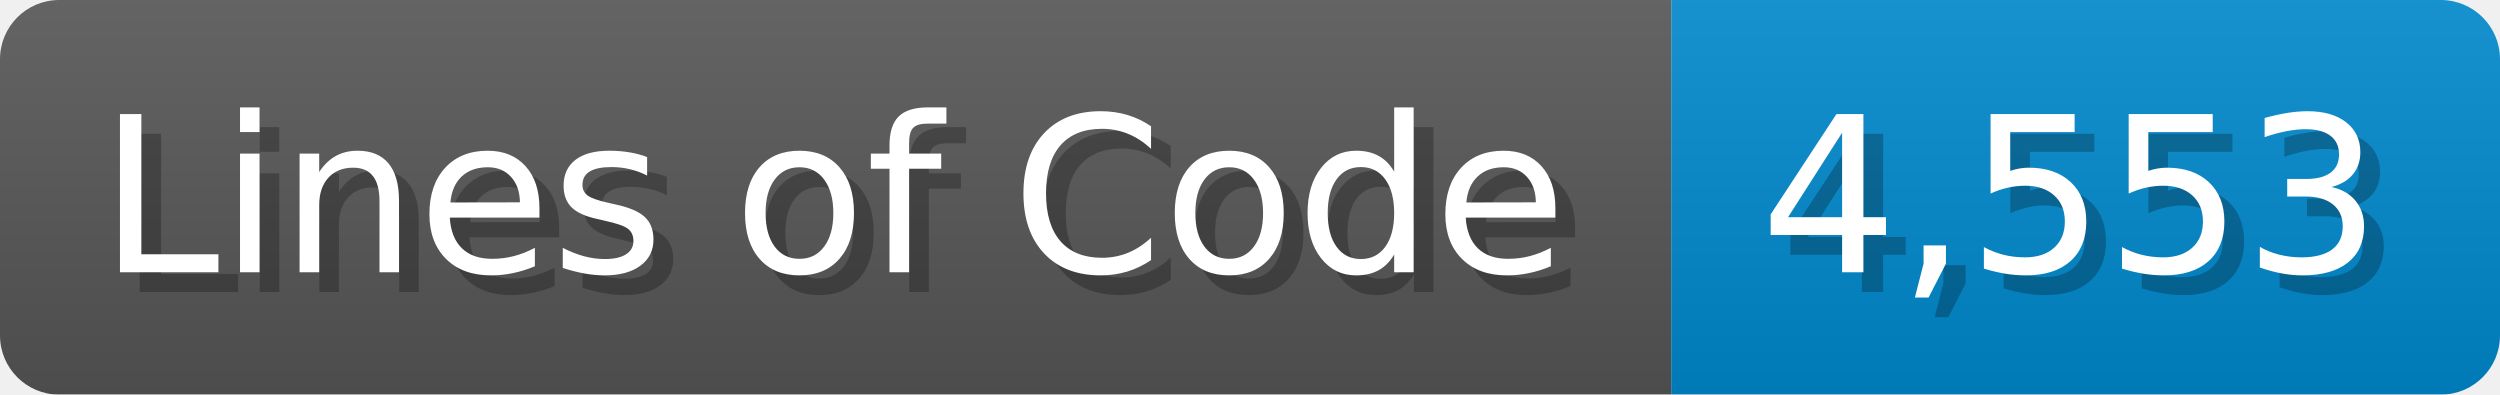
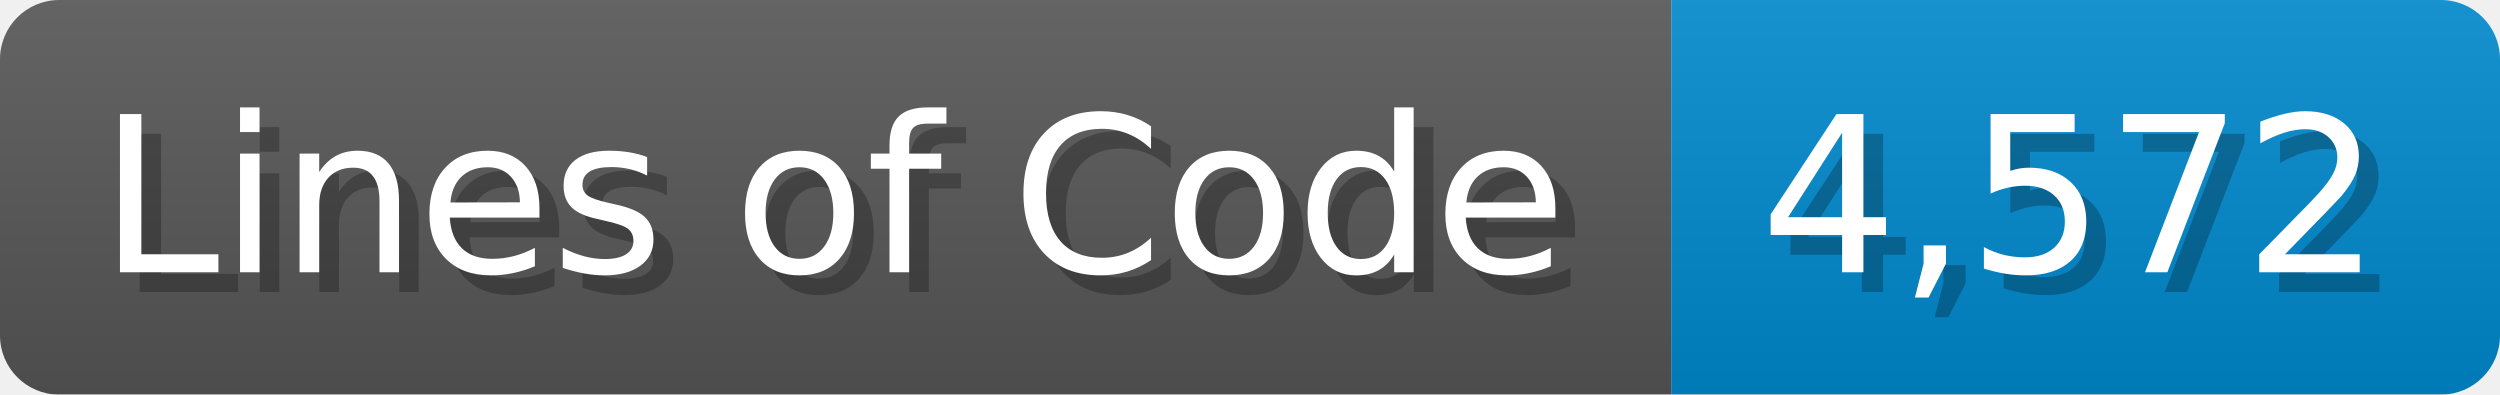
<svg xmlns="http://www.w3.org/2000/svg" width="126.7" height="20" viewBox="0 0 1267 200">
  <linearGradient id="a" x2="0" y2="100%">
    <stop offset="0" stop-opacity=".1" stop-color="#EEE" />
    <stop offset="1" stop-opacity=".1" />
  </linearGradient>
  <mask id="m">
    <rect width="1267" height="200" rx="30" fill="#FFF" />
  </mask>
  <g mask="url(#m)">
    <rect width="847" height="200" fill="#555" />
    <rect width="420" height="200" fill="#08C" x="847" />
    <rect width="1267" height="200" fill="url(#a)" />
  </g>
  <g fill="#fff" text-anchor="start" font-family="Verdana,DejaVu Sans,sans-serif" font-size="110">
    <text x="60" y="148" textLength="747" fill="#000" opacity="0.25">Lines of Code</text>
    <text x="50" y="138" textLength="747">Lines of Code</text>
-     <text x="902" y="148" textLength="320" fill="#000" opacity="0.25">4,553</text>
-     <text x="892" y="138" textLength="320">4,553</text>
+     <text x="902" y="148" textLength="320" fill="#000" opacity="0.25">4,572</text>
+     <text x="892" y="138" textLength="320">4,572</text>
  </g>
</svg>
